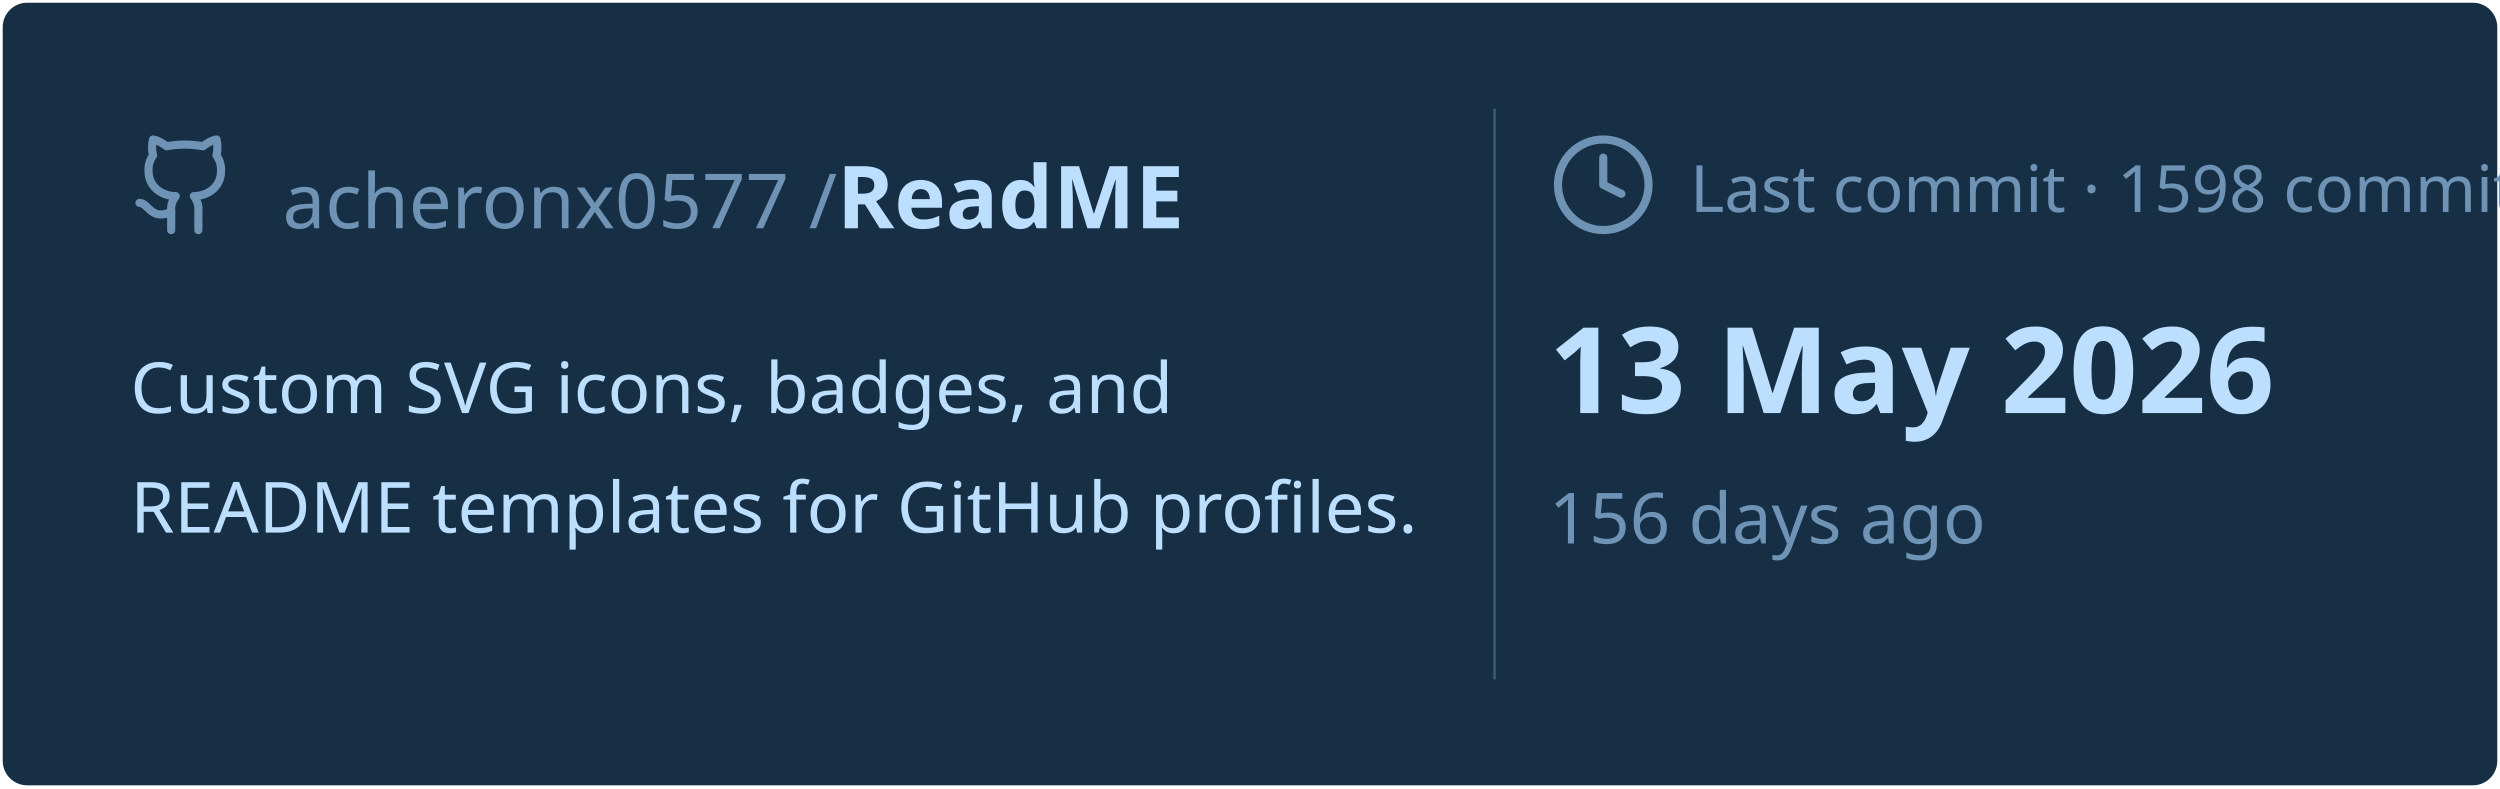
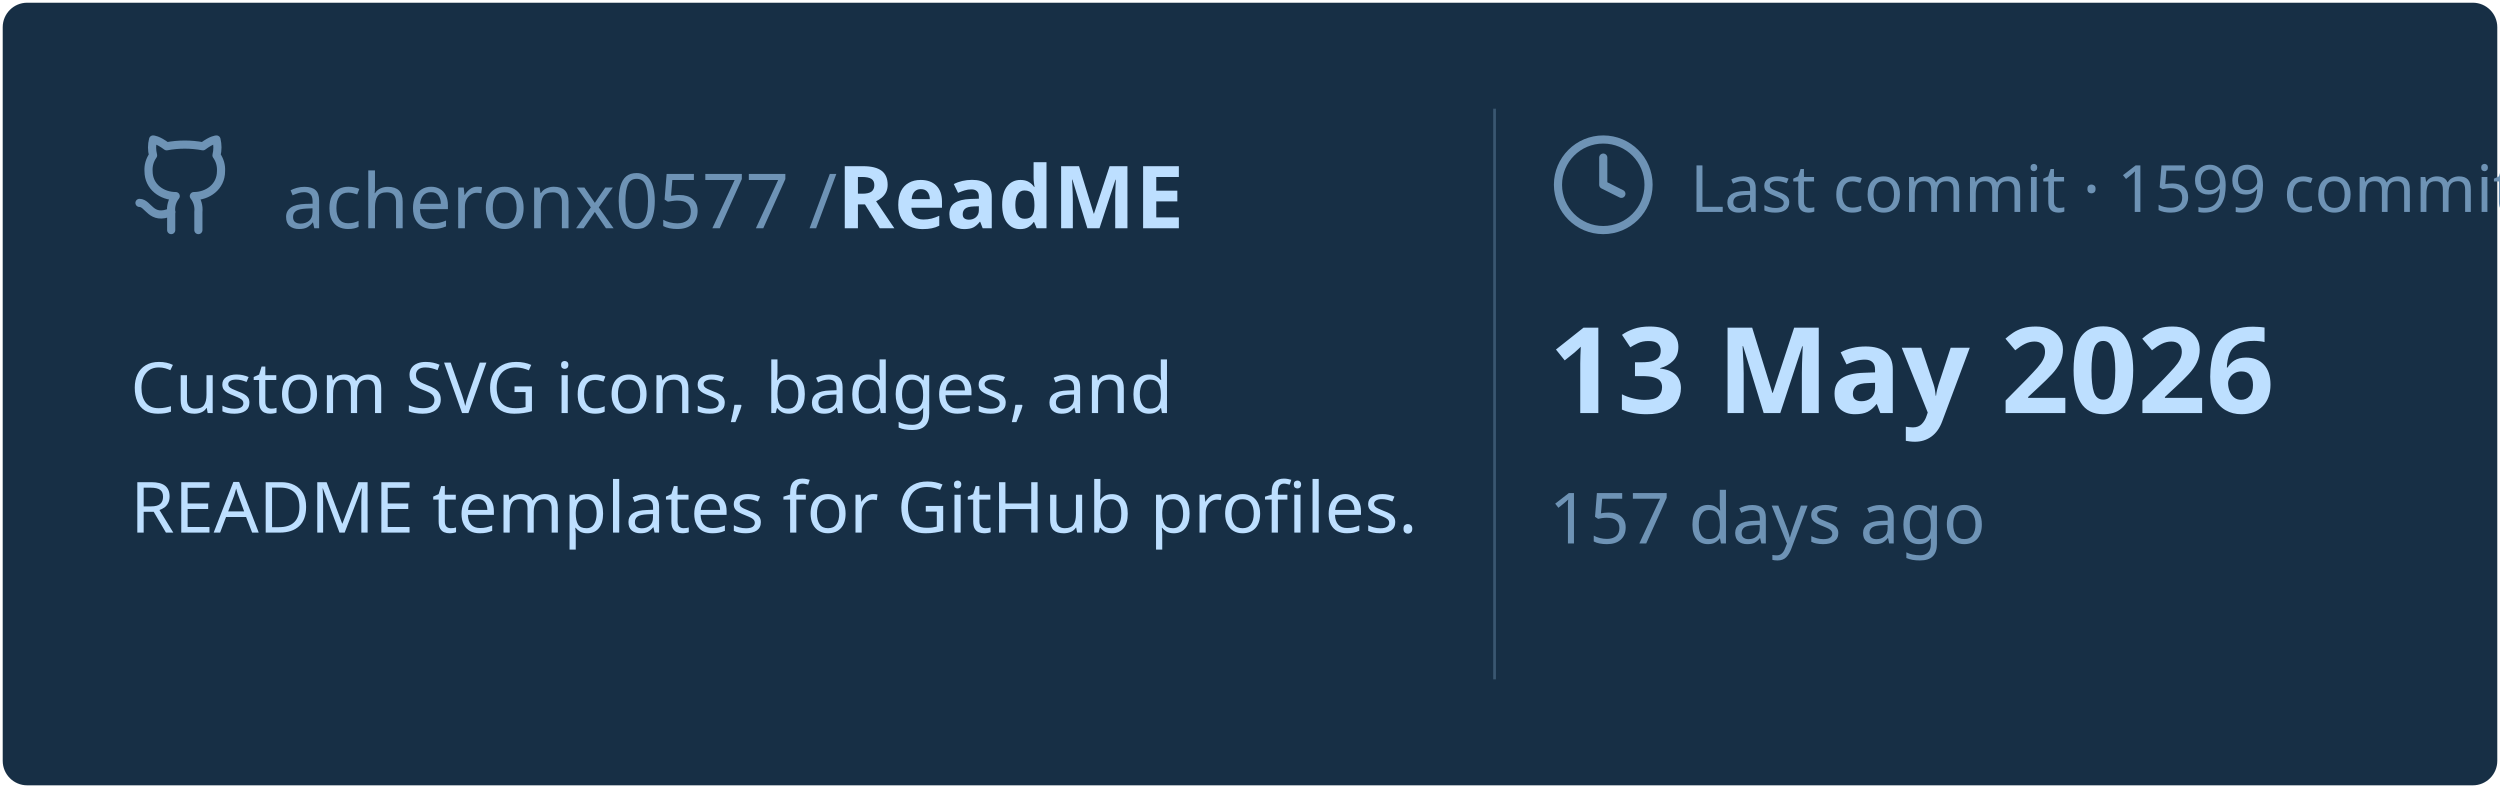
<svg xmlns="http://www.w3.org/2000/svg" viewBox="0 0 460 145" width="460px" height="145px">
  <rect stroke="#000000" stroke-opacity="0" fill="#172F45" rx="4.5" x="0.5" y="0.5" width="459" height="144" />
  <g transform="translate(24, 42)">
    <svg x="0" y="-18" width="20" height="20" viewBox="0 0 24 24" fill="none" stroke="#6E93B5" stroke-width="1.8" stroke-linecap="round" stroke-linejoin="round">
      <path d="M15 22v-4a4.8 4.8 0 0 0-1-3.5c3 0 6-2 6-5.5.08-1.25-.27-2.48-1-3.5.28-1.15.28-2.35 0-3.5 0 0-1 0-3 1.5-2.64-.5-5.36-.5-8 0C6 2 5 2 5 2c-.3 1.15-.3 2.35 0 3.5A5.403 5.403 0 0 0 4 9c0 3.5 3 5.5 6 5.5-.39.49-.68 1.05-.85 1.65-.17.6-.22 1.23-.15 1.85v4" />
      <path d="M9 18c-4.51 2-5-2-7-2" />
    </svg>
    <text x="28" y="0" font-family="&quot;Segoe UI&quot;, Ubuntu, sans-serif" font-size="14" font-weight="400" fill="#6E93B5">acheronx0577 /</text>
    <text x="130" y="0" font-family="&quot;Segoe UI&quot;, Ubuntu, sans-serif" font-size="16" font-weight="700" fill="#BDDFFF">ReadME</text>
  </g>
  <text x="24" y="76" font-family="&quot;Segoe UI&quot;, Ubuntu, sans-serif" font-size="13" font-weight="400" fill="#BDDFFF">Custom SVG icons, badges, and</text>
  <text x="24" y="98" font-family="&quot;Segoe UI&quot;, Ubuntu, sans-serif" font-size="13" font-weight="400" fill="#BDDFFF">README templates for GitHub profiles.</text>
  <line x1="275" y1="20" x2="275" y2="125" stroke="#6E93B5" stroke-width="0.5" stroke-opacity="0.4" />
  <svg x="285" y="24" width="20" height="20" viewBox="0 0 24 24" fill="none" stroke="#6E93B5" stroke-width="1.8" stroke-linecap="round" stroke-linejoin="round">
    <circle cx="12" cy="12" r="10" />
    <polyline points="12 6 12 12 16 14" />
  </svg>
-   <text x="311" y="39" font-family="&quot;Segoe UI&quot;, Ubuntu, sans-serif" font-size="12" font-weight="400" fill="#6E93B5">Last commit · 1598 commits</text>
+   <text x="311" y="39" font-family="&quot;Segoe UI&quot;, Ubuntu, sans-serif" font-size="12" font-weight="400" fill="#6E93B5">Last commit · 1599 commits</text>
  <text x="285" y="76" font-family="&quot;Segoe UI&quot;, Ubuntu, sans-serif" font-size="22" font-weight="700" fill="#BDDFFF">13 May 2026</text>
-   <text x="285" y="100" font-family="&quot;Segoe UI&quot;, Ubuntu, sans-serif" font-size="13" font-weight="400" fill="#6E93B5">156 days ago</text>
+   <text x="285" y="100" font-family="&quot;Segoe UI&quot;, Ubuntu, sans-serif" font-size="13" font-weight="400" fill="#6E93B5">157 days ago</text>
</svg>
